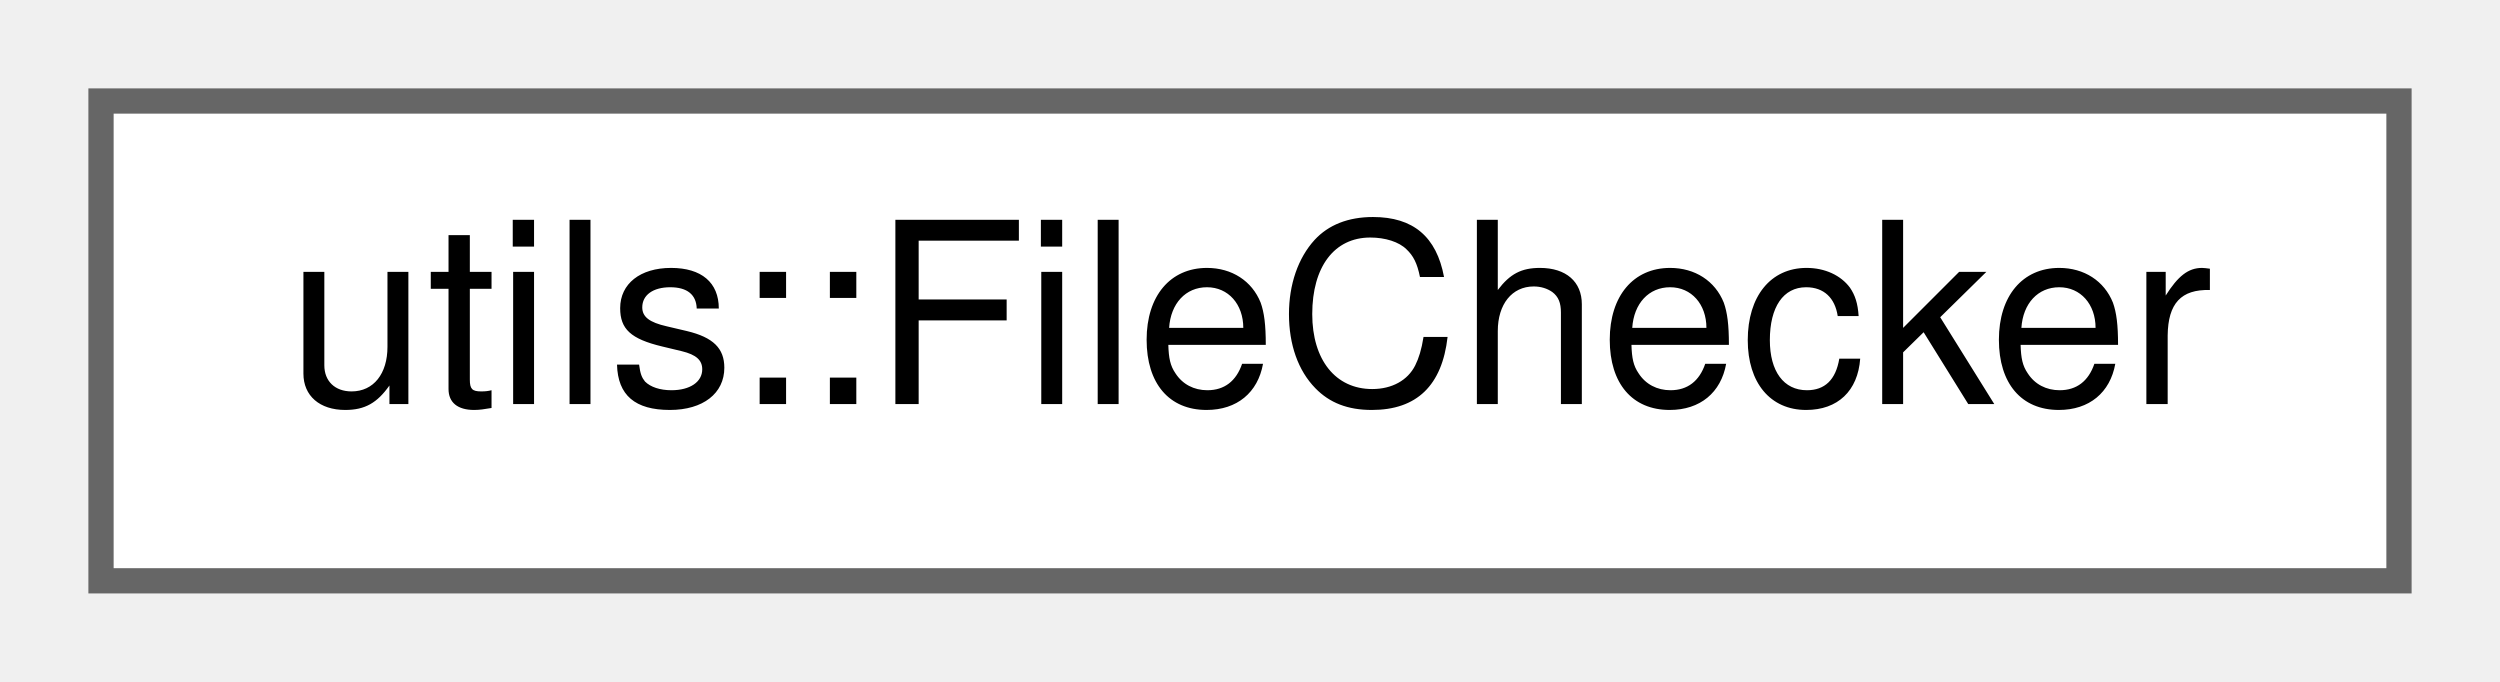
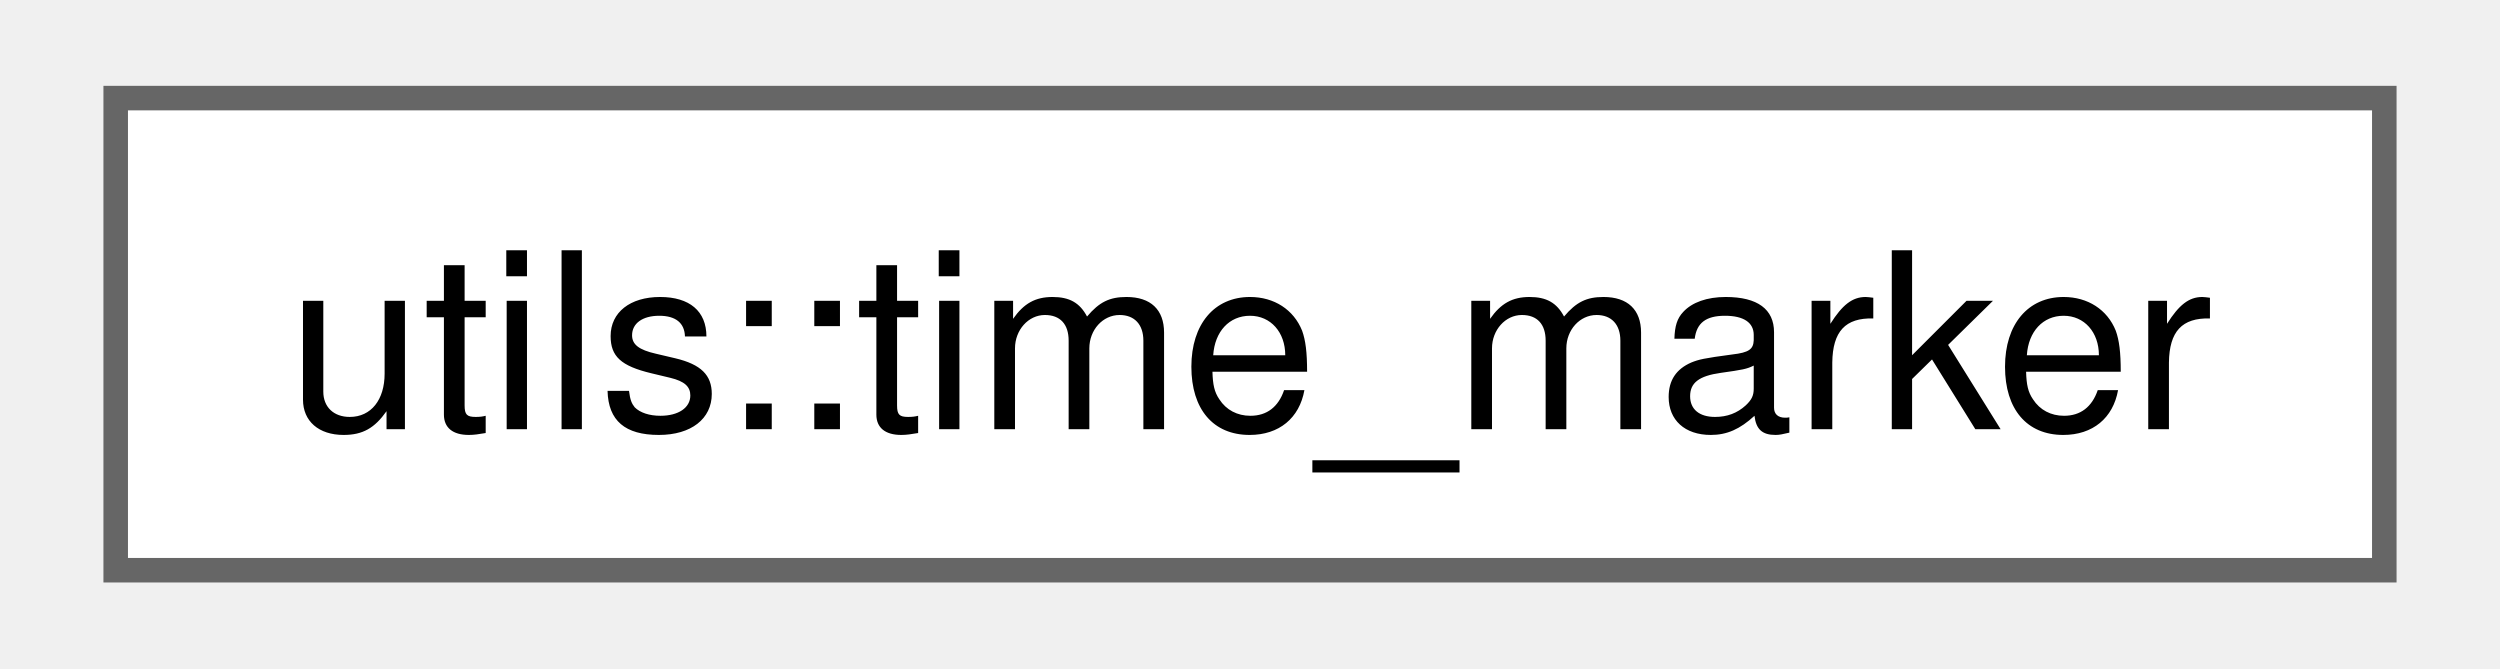
- <svg xmlns="http://www.w3.org/2000/svg" xmlns:xlink="http://www.w3.org/1999/xlink" width="99pt" height="27pt" viewBox="0.00 0.00 99.00 27.00">
-   <g id="graph0" class="graph" transform="scale(1 1) rotate(0) translate(4 23)">
-     <g id="node1" class="node">
-       <g id="a_node1">
-         <a xlink:href="classutils_1_1_file_checker.html" target="_top" xlink:title="Simple utility class for testing things about one or more files.">
-           <polygon fill="white" stroke="#666666" points="91,-19 0,-19 0,0 91,0 91,-19" />
-           <text text-anchor="middle" x="45.5" y="-7" font-family="Helvetica,sans-Serif" font-size="10.00">utils::FileChecker</text>
+ <svg xmlns="http://www.w3.org/2000/svg" xmlns:xlink="http://www.w3.org/1999/xlink" width="101pt" height="27pt" viewBox="0.00 0.00 100.50 27.25">
+   <g id="graph0" class="graph" transform="scale(1 1) rotate(0) translate(4 23.25)">
+     <g id="Node000000" class="node">
+       <g id="a_Node000000">
+         <a xlink:href="structutils_1_1time__marker.html" target="_top" xlink:title="Simple helper struct for tracking meaningful points in time for output writing.">
+           <polygon fill="white" stroke="#666666" points="92.5,-19.25 0,-19.25 0,0 92.5,0 92.5,-19.25" />
+           <text text-anchor="middle" x="46.25" y="-5.75" font-family="Helvetica,sans-Serif" font-size="10.00">utils::time_marker</text>
        </a>
      </g>
    </g>
  </g>
</svg>
